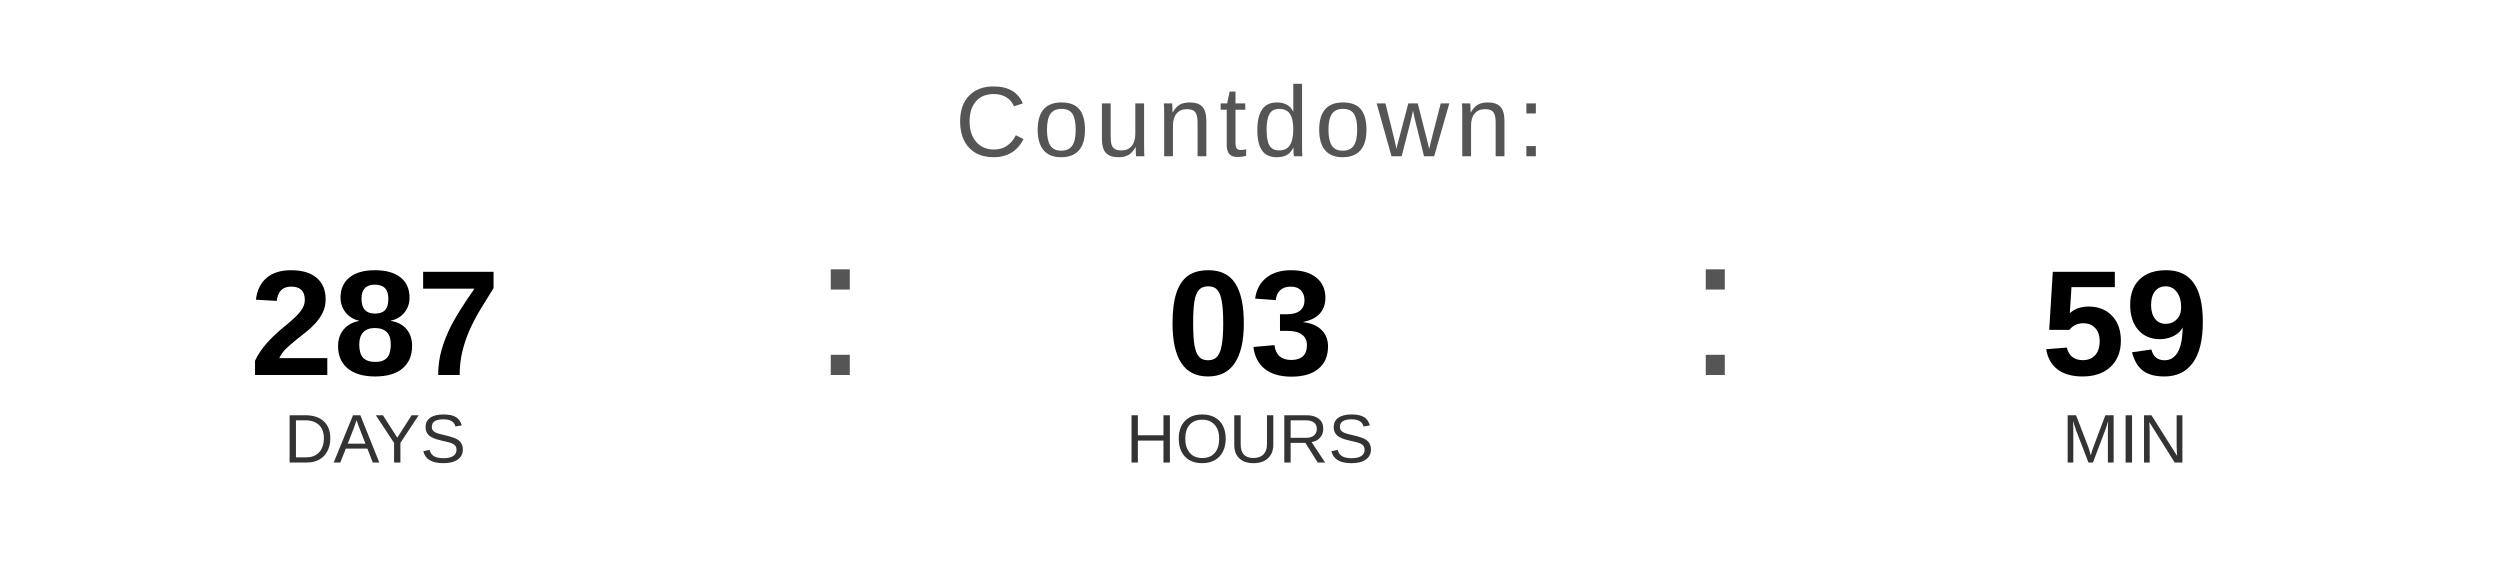
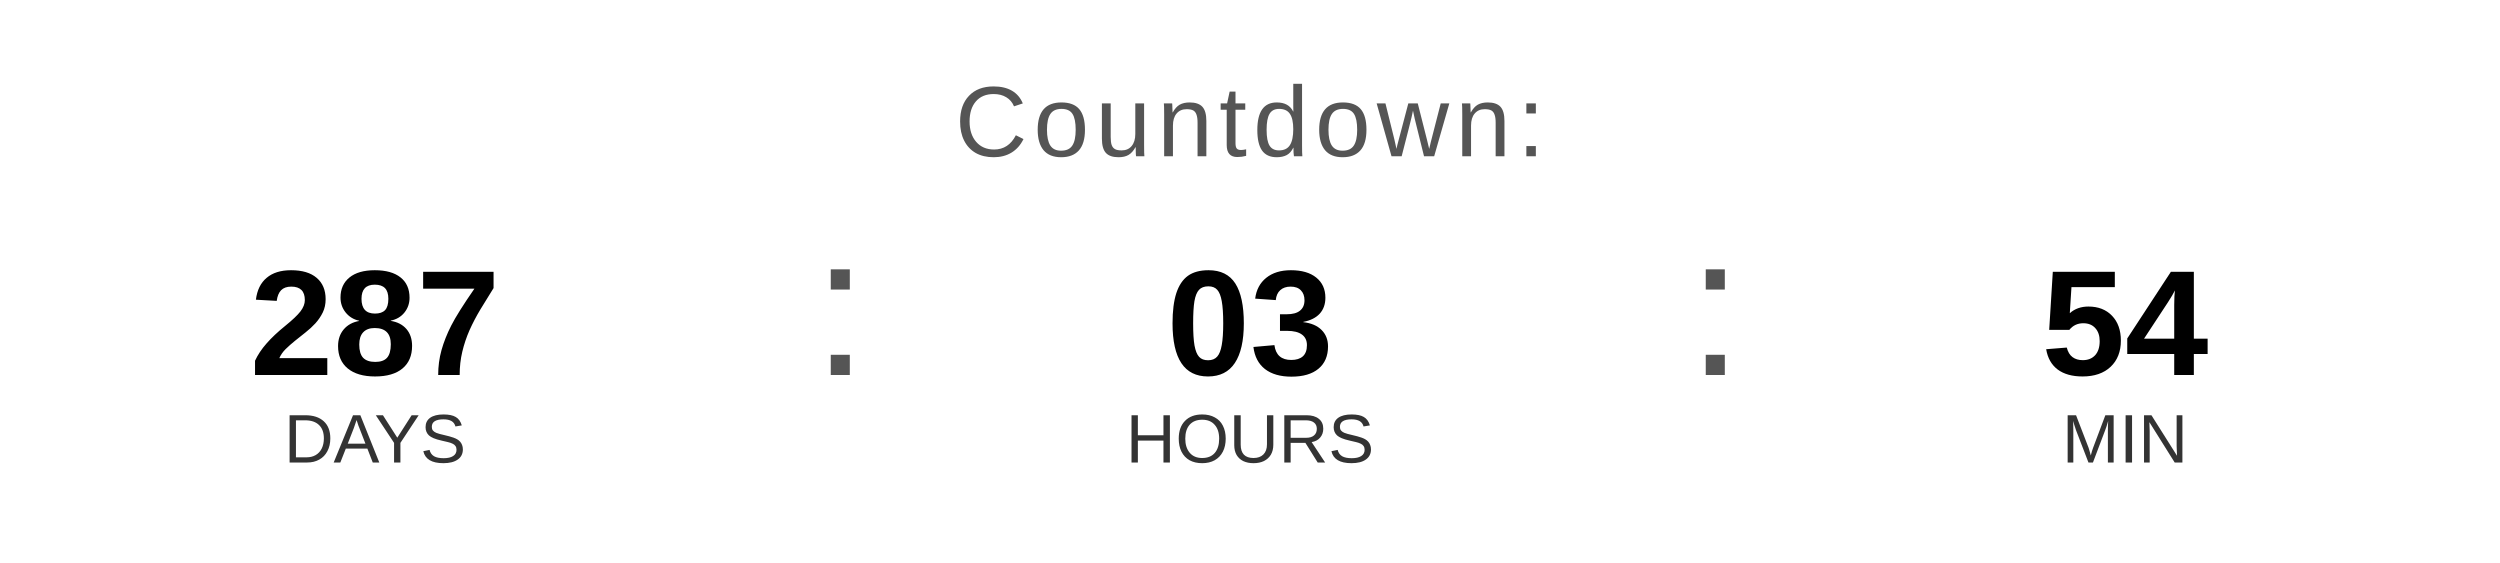
<svg xmlns="http://www.w3.org/2000/svg" width="400" height="90" viewBox="0 0 400 90">
  <text x="200" y="25" font-family="Arial, Helvetica, sans-serif" font-size="16" fill="#555555" text-anchor="middle" letter-spacing="1">
    Countdown:
  </text>
  <text x="60" y="60" font-family="Arial, Helvetica, sans-serif" font-size="24" font-weight="bold" fill="#000000" text-anchor="middle">287</text>
  <text x="60" y="74" font-family="Arial, Helvetica, sans-serif" font-size="11" fill="#333333" text-anchor="middle">DAYS</text>
  <text x="130" y="60" font-family="Arial, sans-serif" font-size="32" fill="#555555">:</text>
  <text x="200" y="60" font-family="Arial, Helvetica, sans-serif" font-size="24" font-weight="bold" fill="#000000" text-anchor="middle">03</text>
  <text x="200" y="74" font-family="Arial, Helvetica, sans-serif" font-size="11" fill="#333333" text-anchor="middle">HOURS</text>
  <text x="270" y="60" font-family="Arial, sans-serif" font-size="32" fill="#555555">:</text>
-   <text x="340" y="60" font-family="Arial, Helvetica, sans-serif" font-size="24" font-weight="bold" fill="#000000" text-anchor="middle">59</text>
+   <text x="340" y="60" font-family="Arial, Helvetica, sans-serif" font-size="24" font-weight="bold" fill="#000000" text-anchor="middle">54</text>
  <text x="340" y="74" font-family="Arial, Helvetica, sans-serif" font-size="11" fill="#333333" text-anchor="middle">MIN</text>
</svg>
